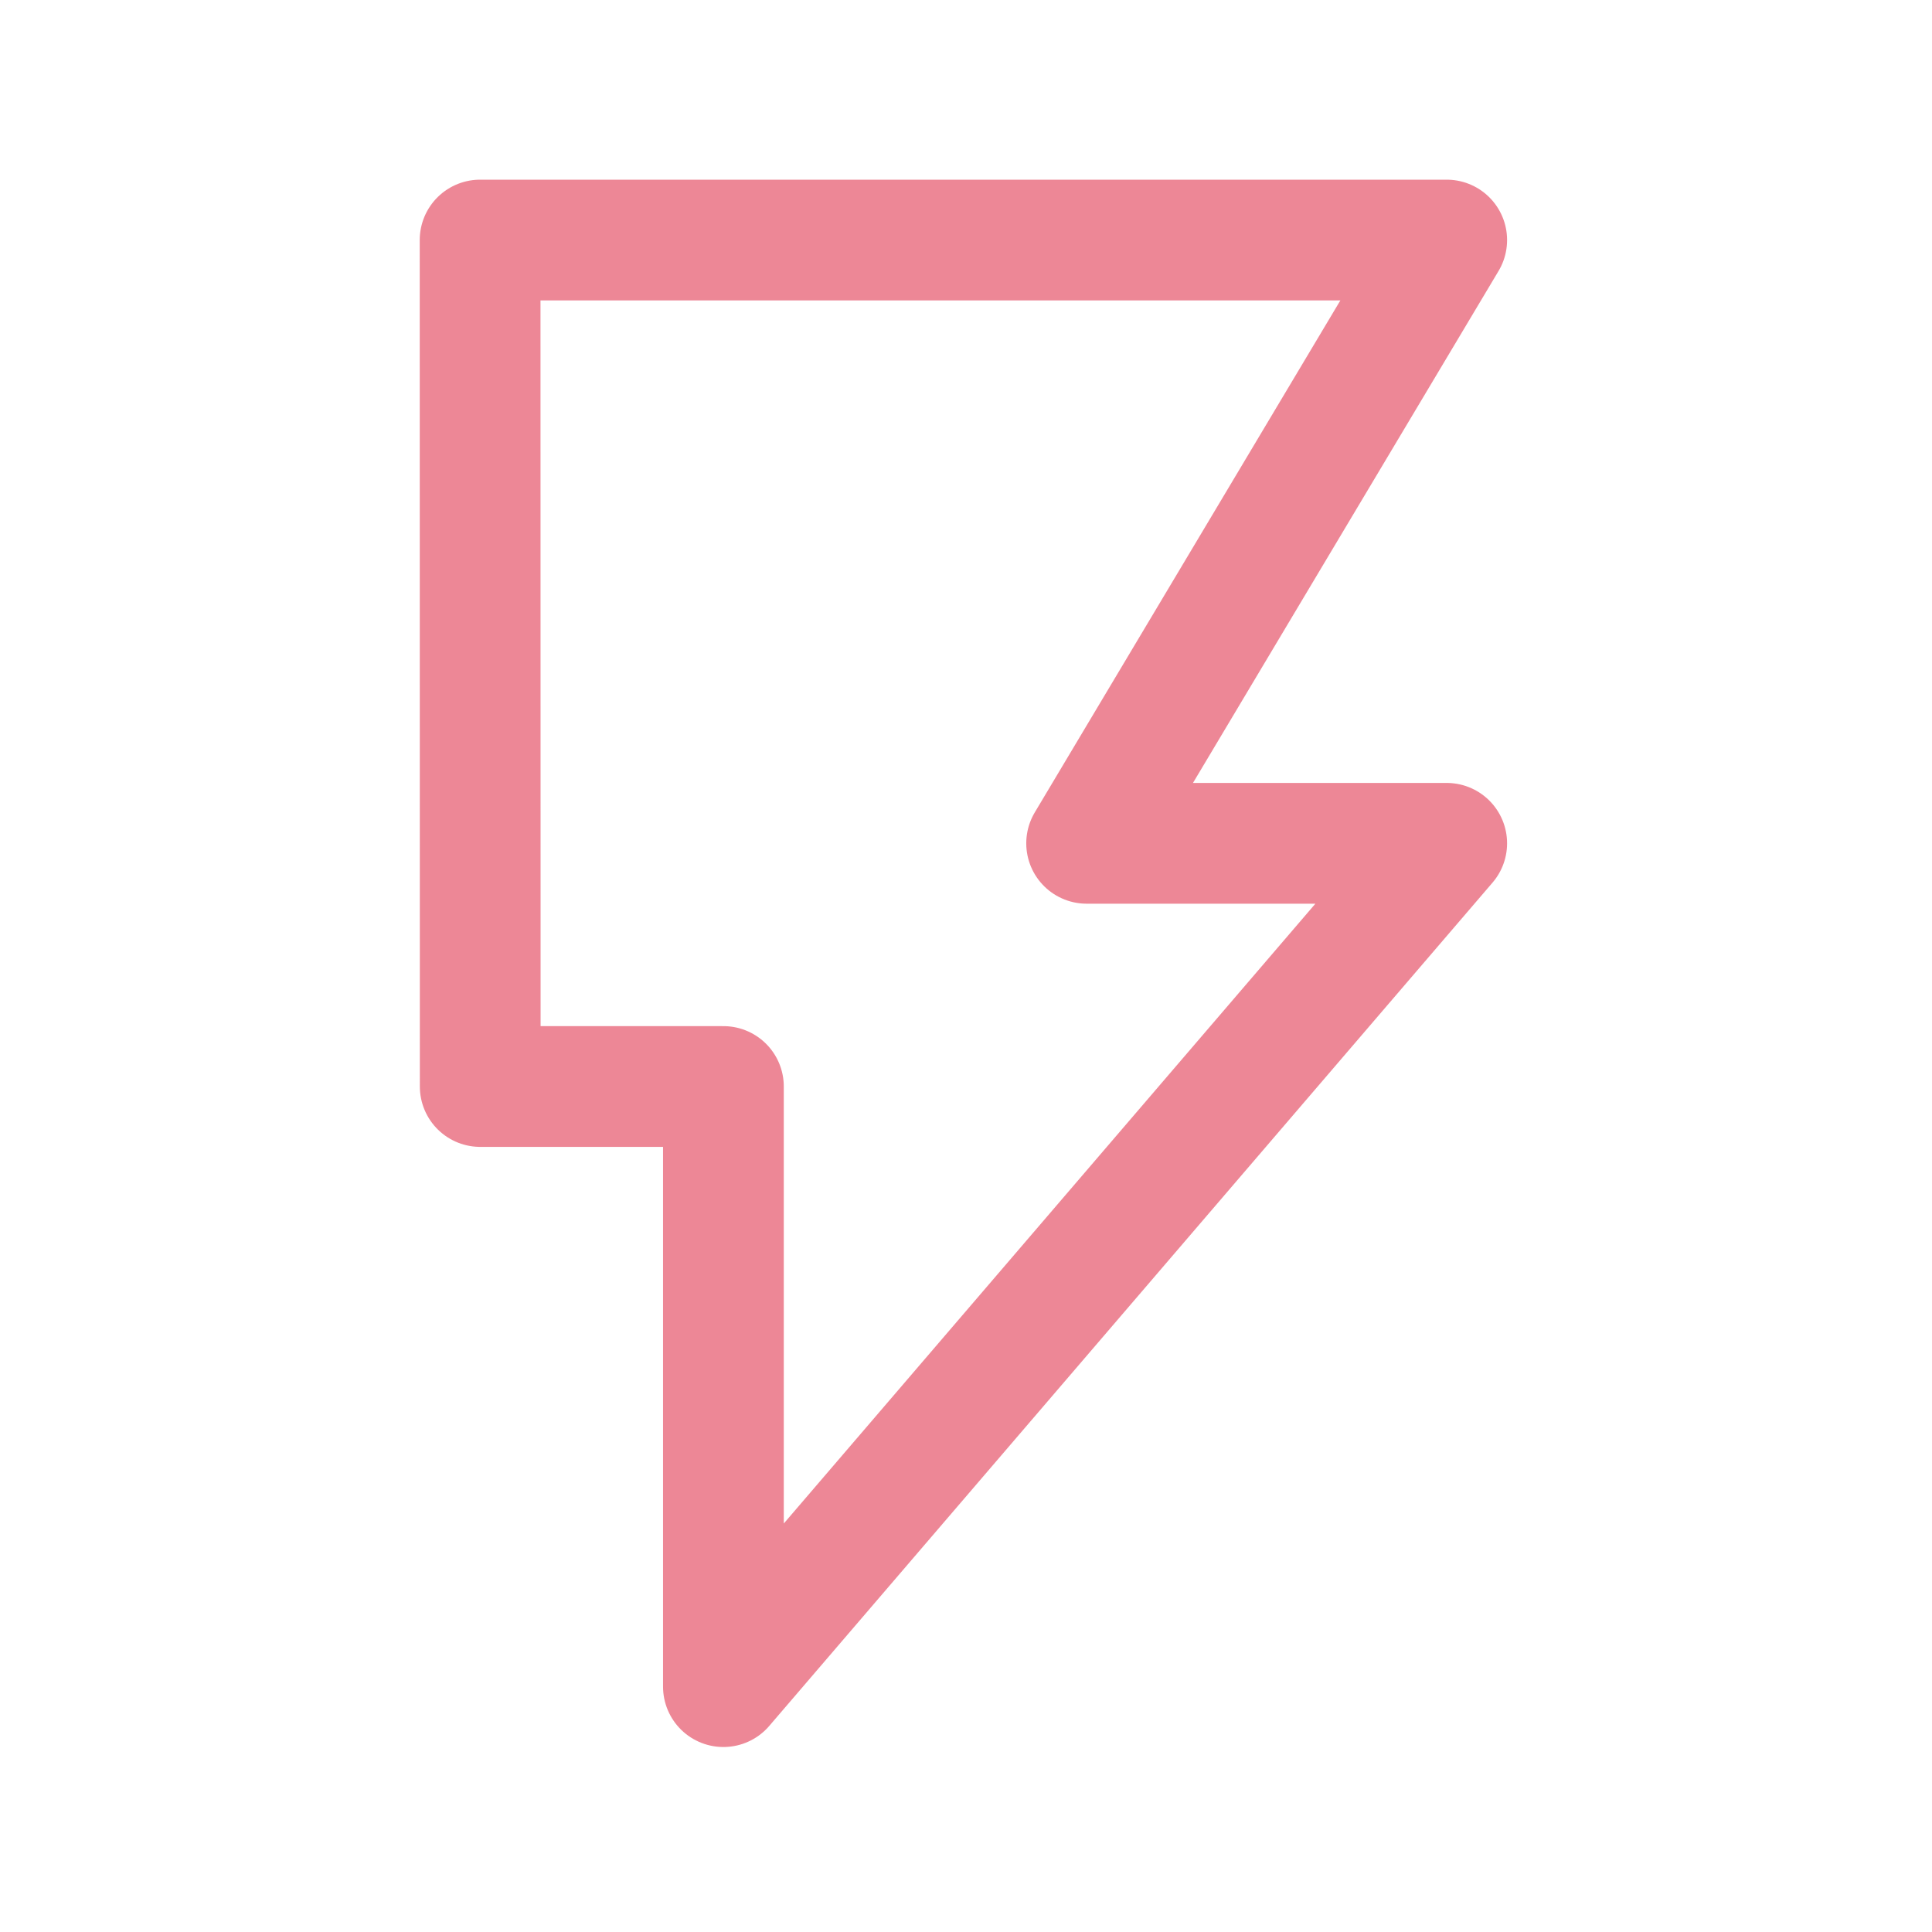
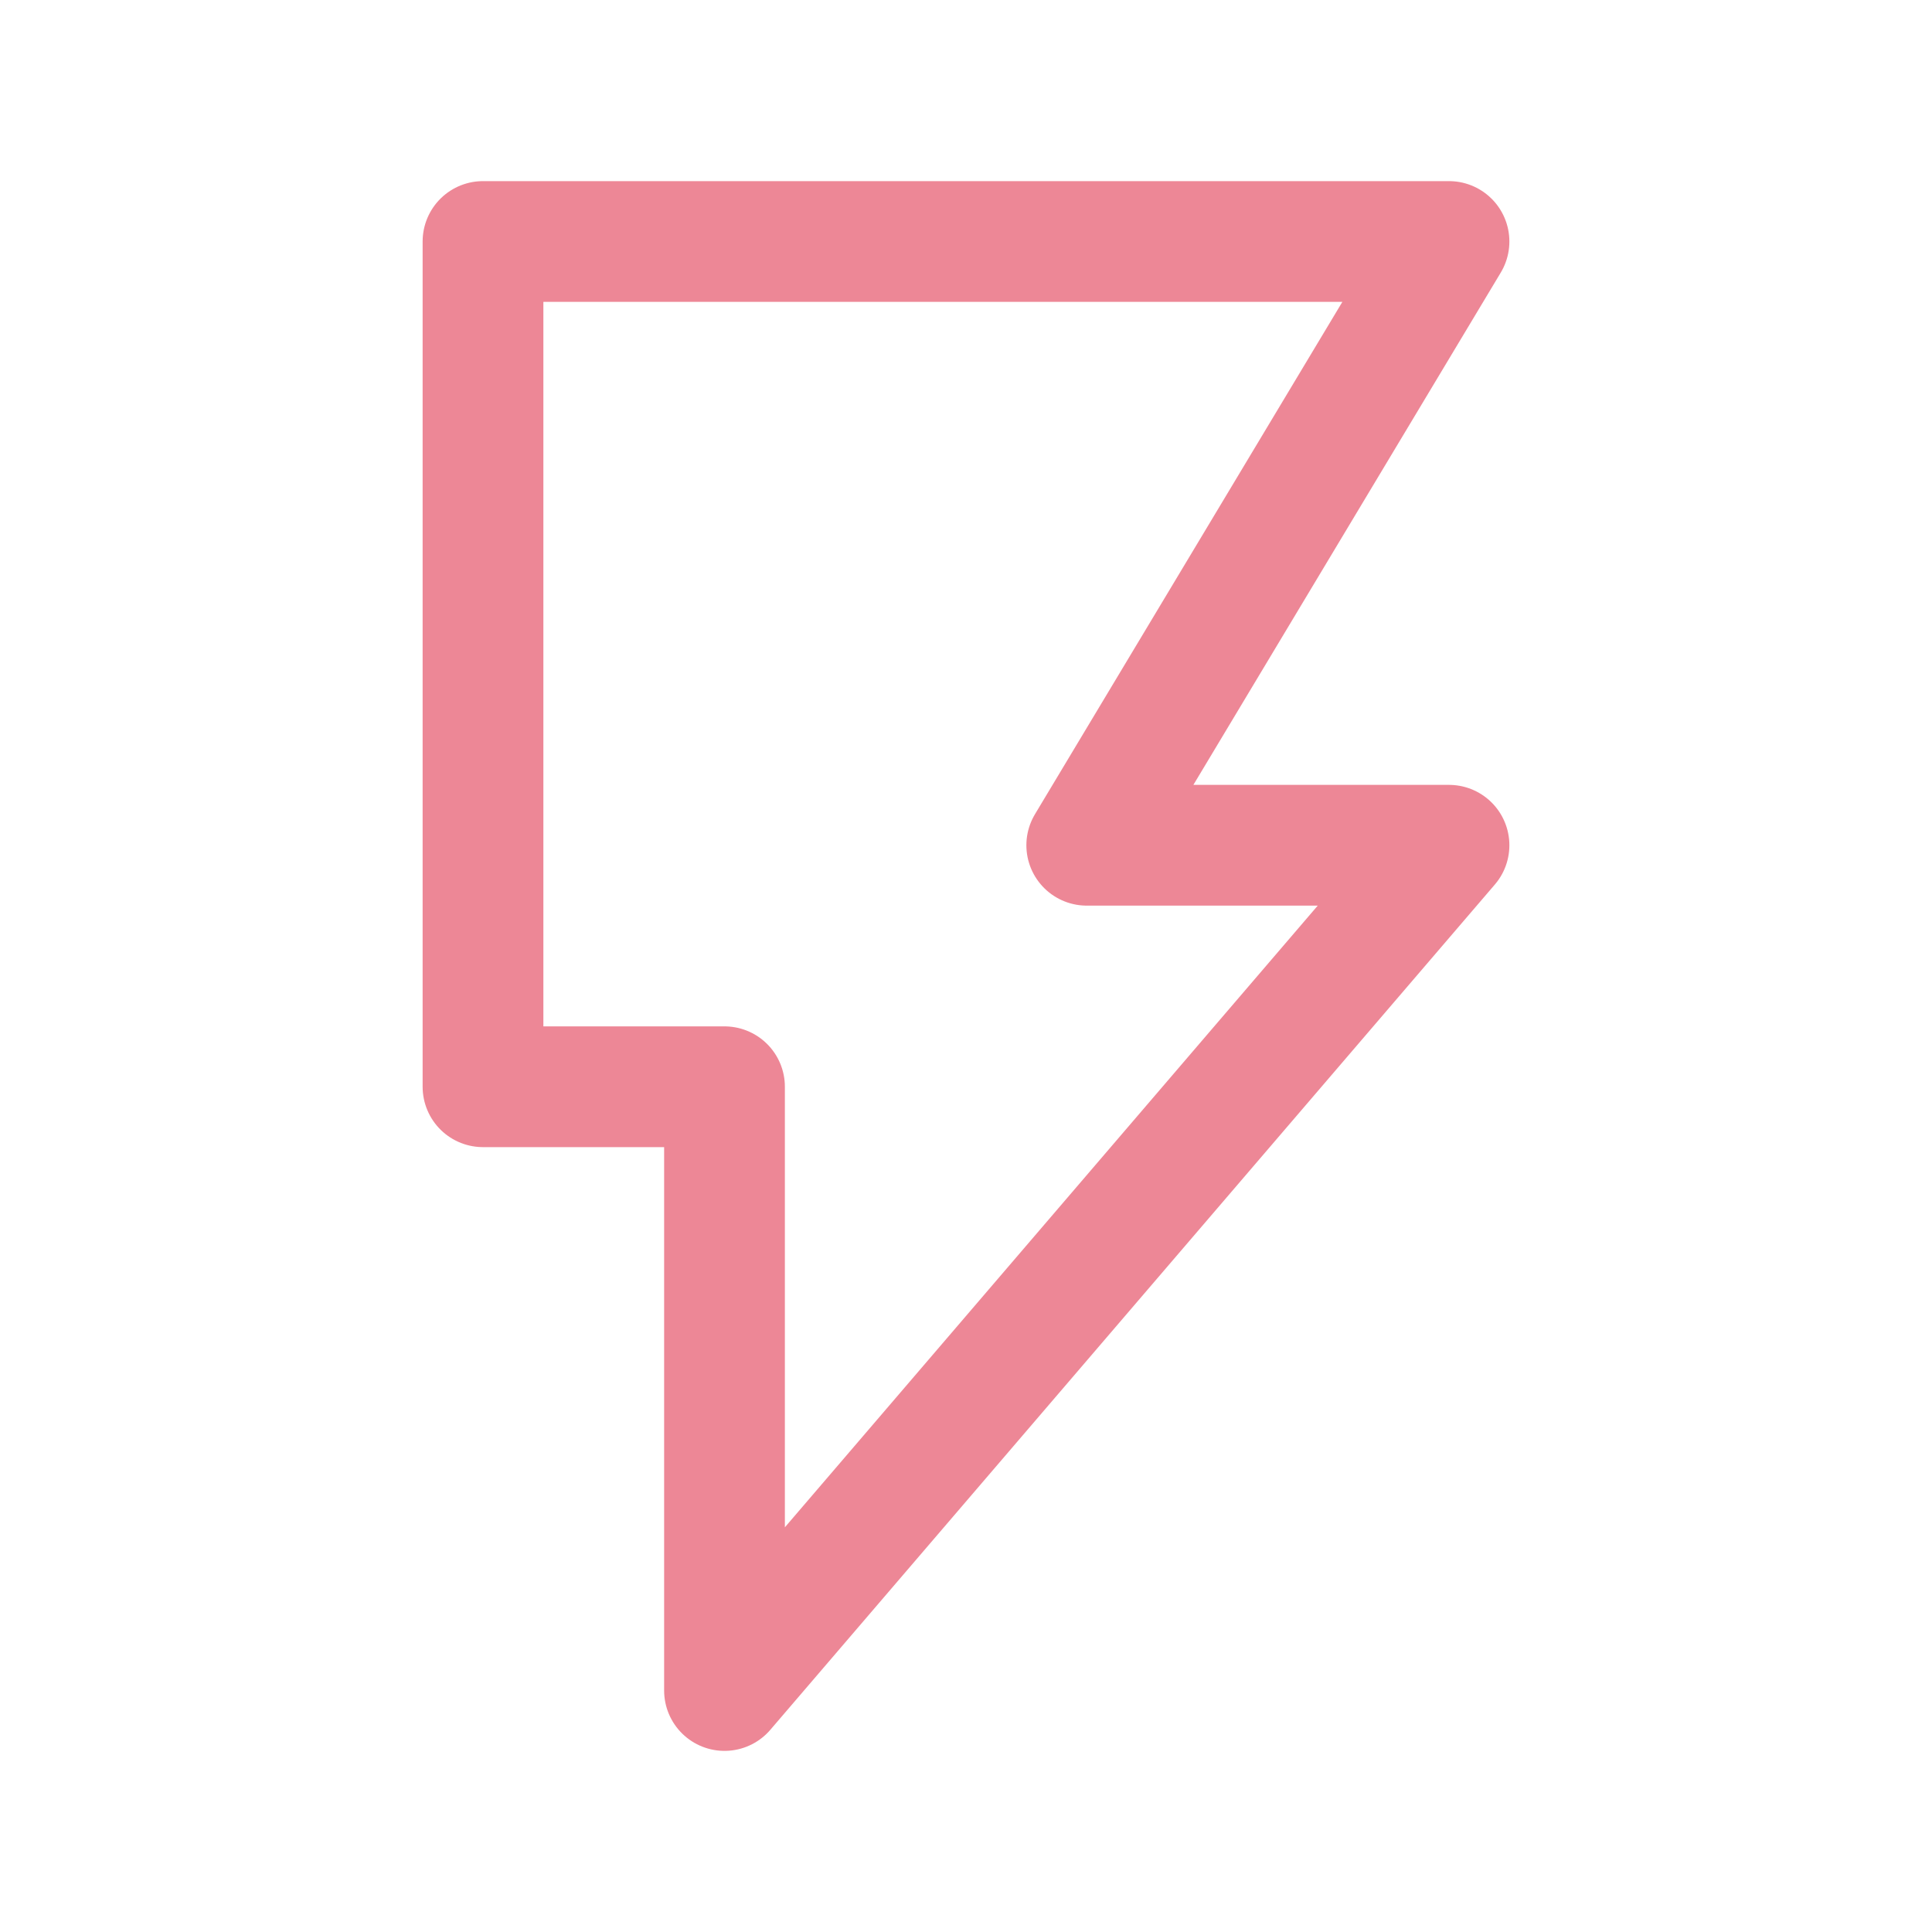
<svg xmlns="http://www.w3.org/2000/svg" width="16" height="16" viewBox="0 0 16 16">
-   <path fill="none" stroke="#ed8796" stroke-linecap="round" stroke-linejoin="round" d="m3.976 1.988h8.005l-2.982 4.996h2.982l-5.99 6.984v-4.97h-2.014z" />
+   <path fill="none" stroke="#ed8796" stroke-linecap="round" stroke-linejoin="round" d="m4.0 2.0h8.0l-3.0 5.0h3.0l-6.0 7.0v-5.0h-2.0z" />
</svg>
